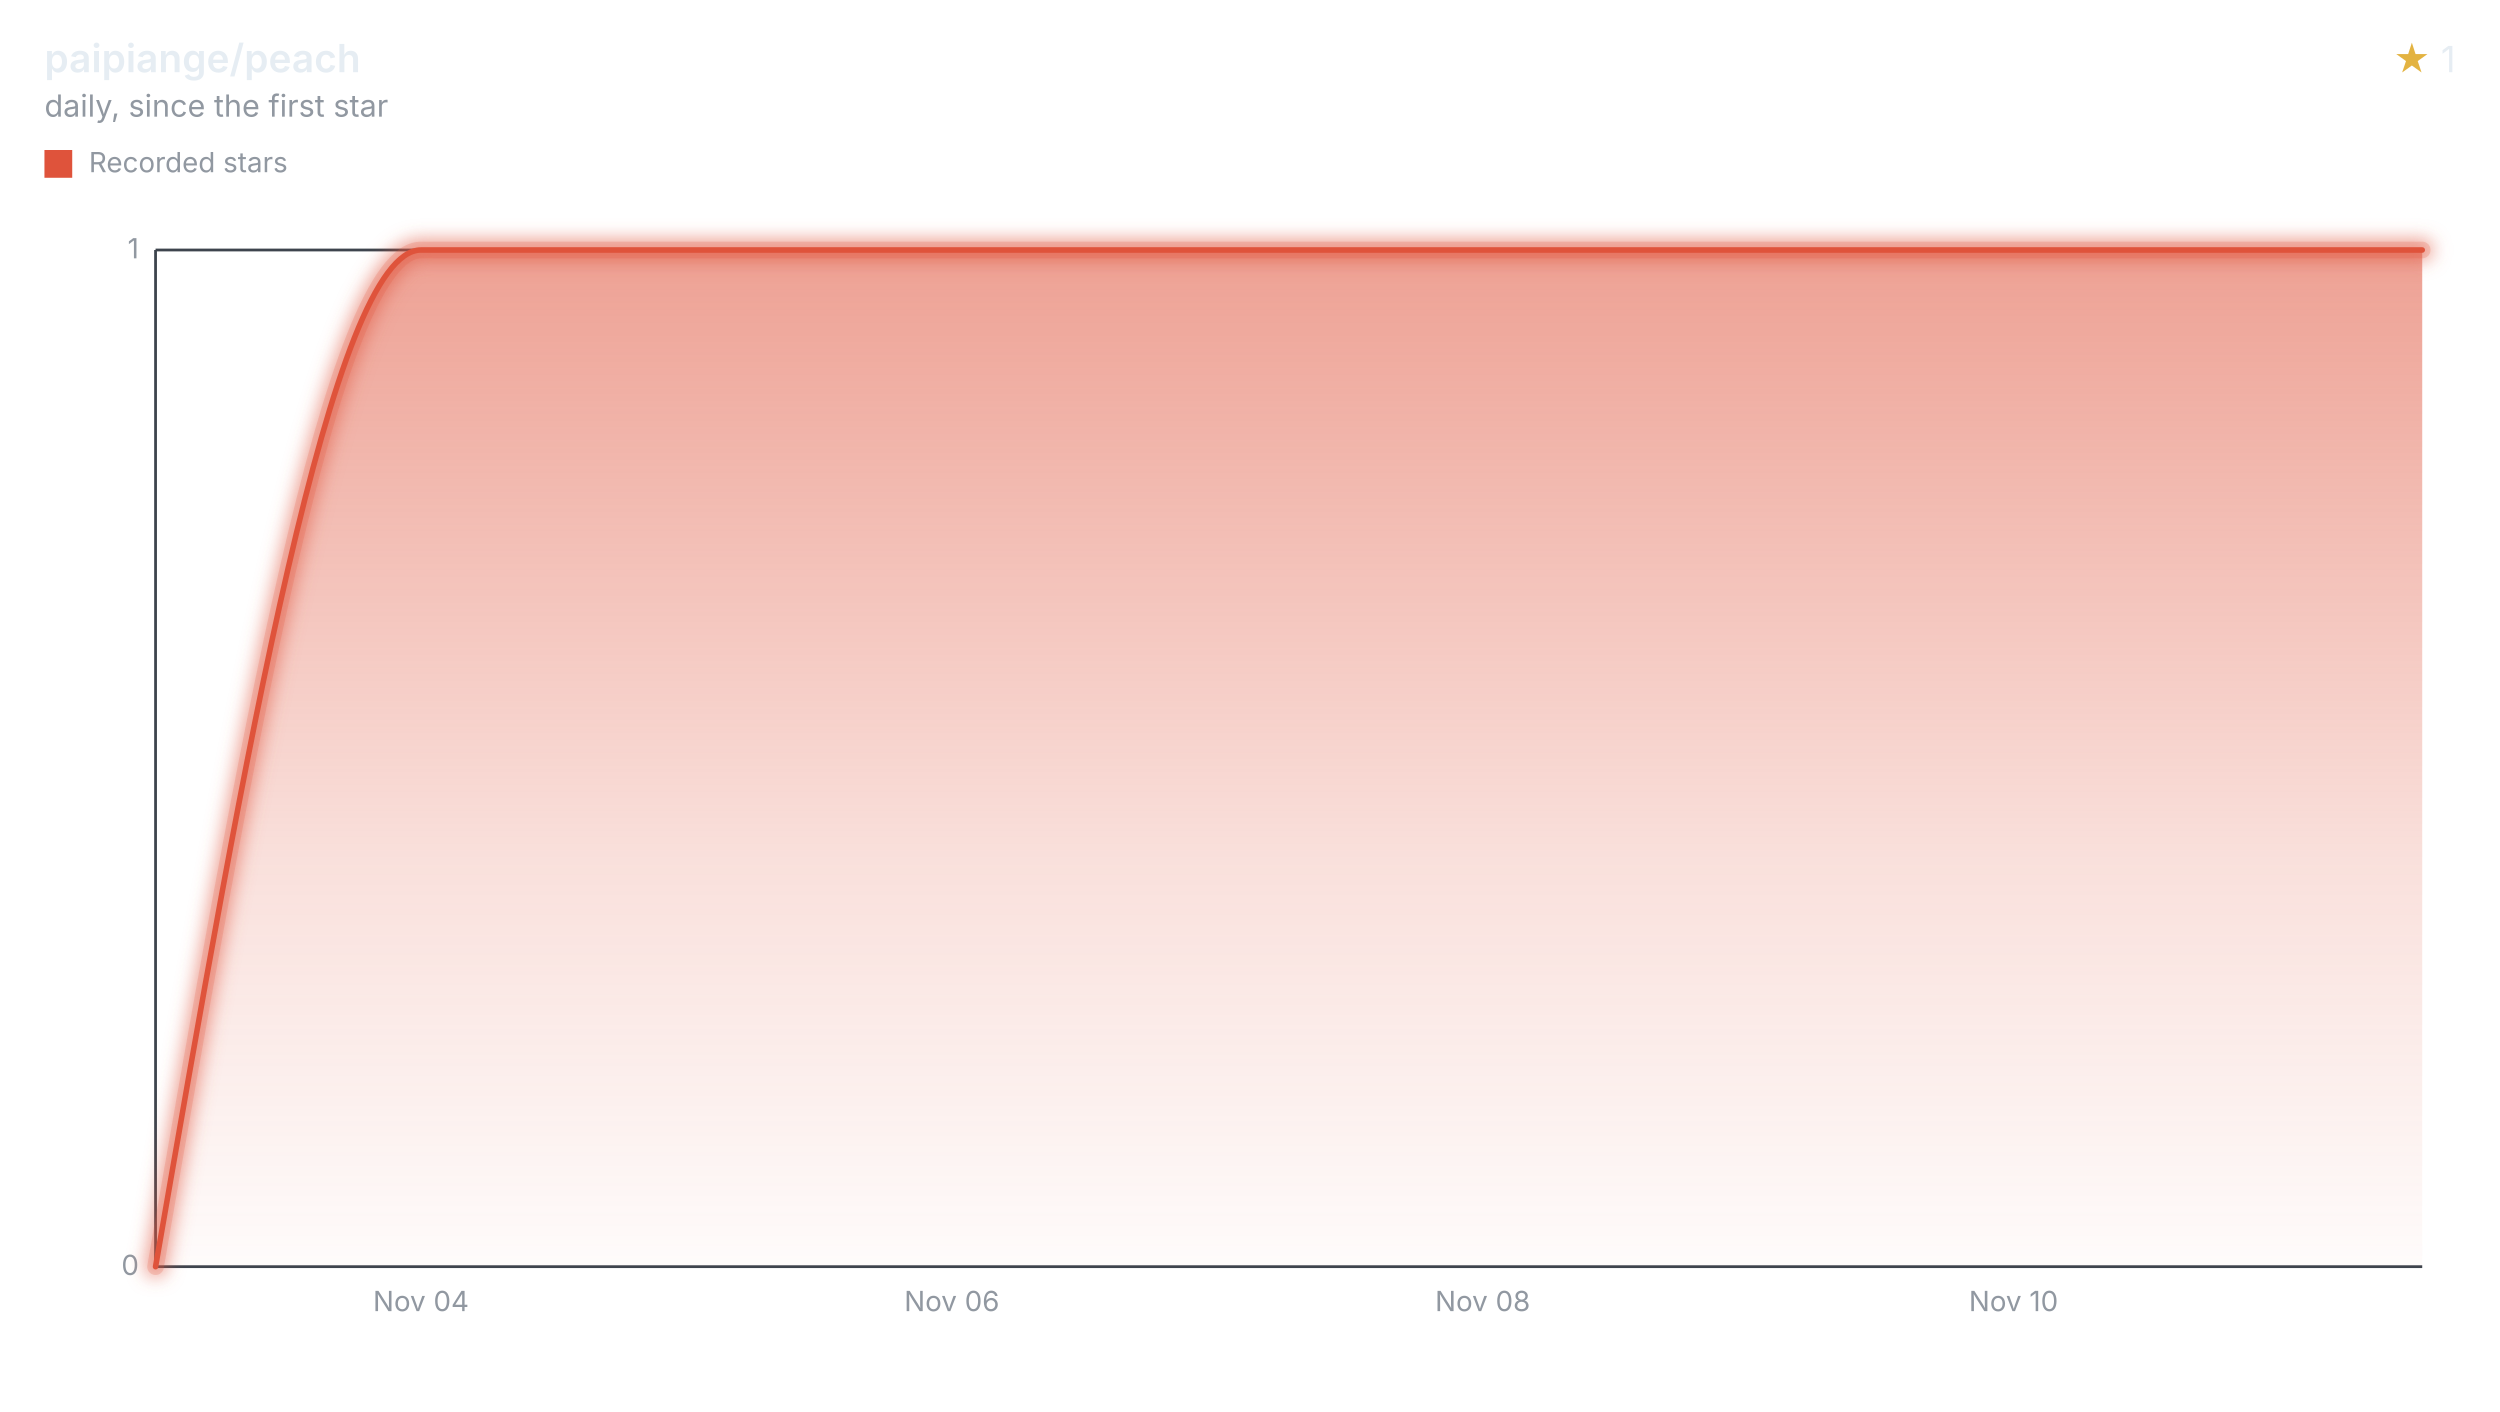
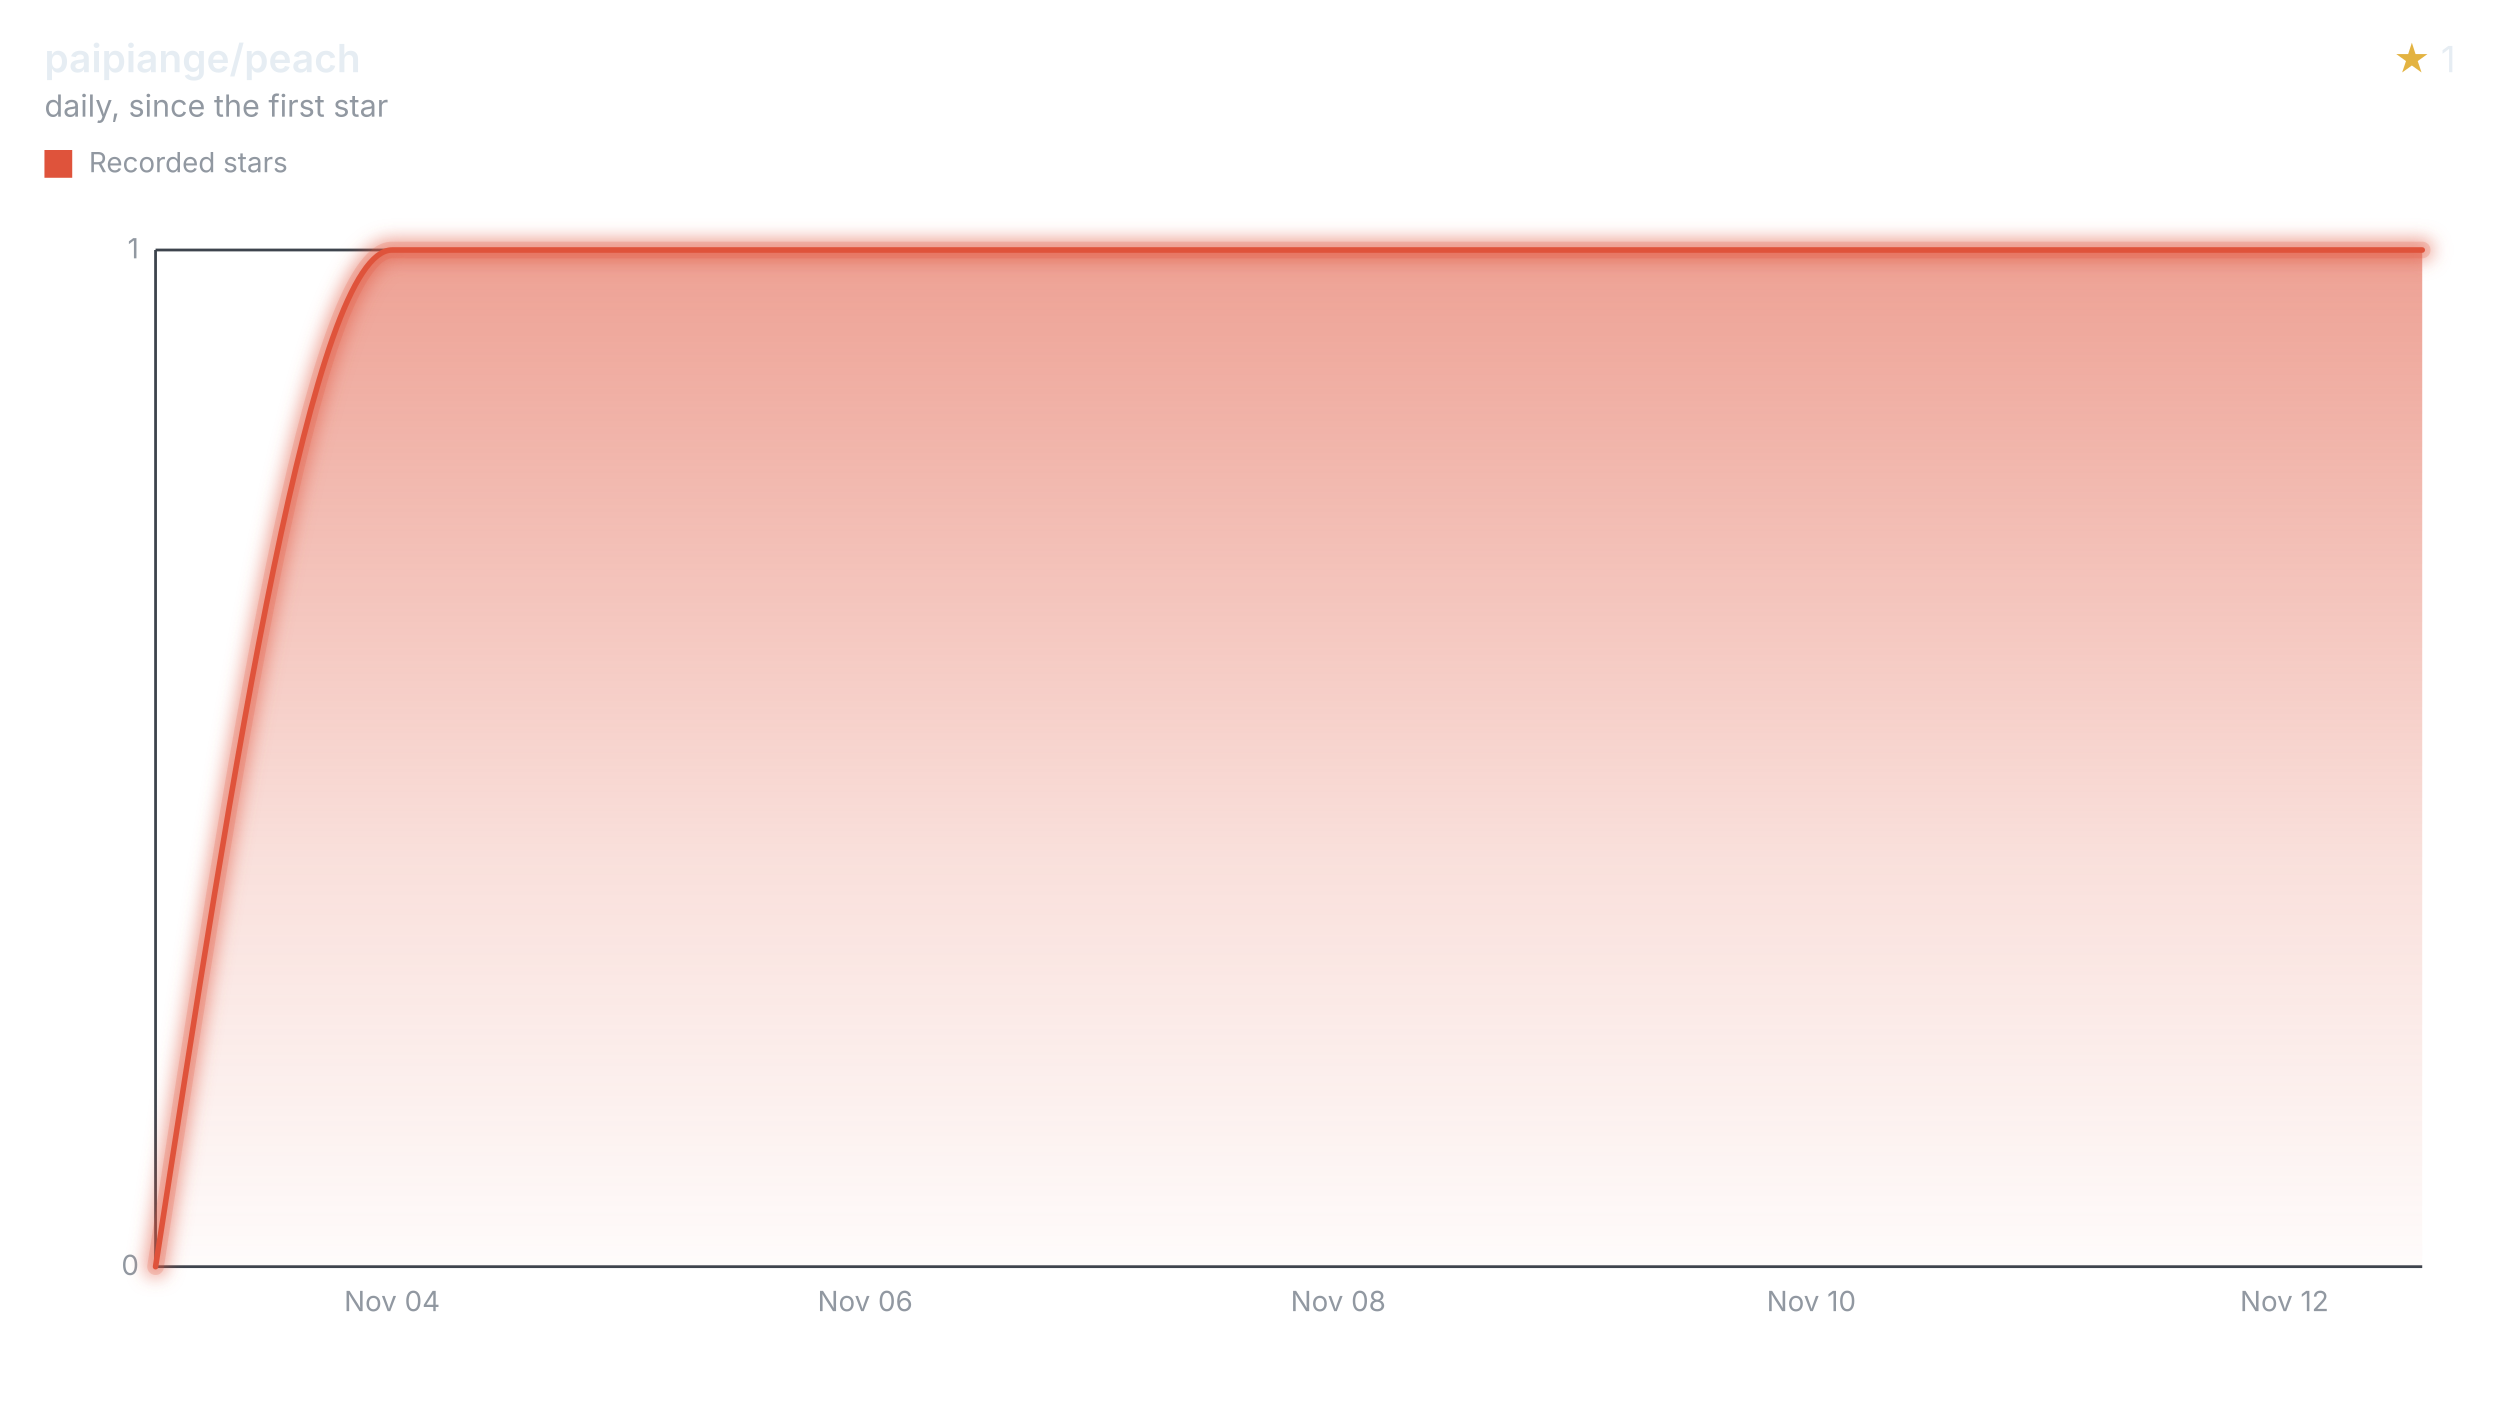
<svg xmlns="http://www.w3.org/2000/svg" width="900" height="508" viewBox="0 0 900 508" role="img" aria-labelledby="title desc">
  <style>svg{font-family:-apple-system,BlinkMacSystemFont,"Segoe UI",sans-serif;}.text{fill:#e6edf3;}.muted{fill:#9198a1;}.accent{fill:#e3b341;}.axis{stroke:#3d444d;}.ink{fill:none;stroke:#df533b;}.stop{stop-color:#df533b;}</style>
  <defs>
    <filter id="halo" filterUnits="userSpaceOnUse" x="44" y="78" width="840" height="390">
      <feGaussianBlur stdDeviation="3" />
    </filter>
    <linearGradient id="stream" x1="0" y1="0" x2="0" y2="1">
      <stop offset="0" class="stop" stop-opacity="0.55" />
      <stop offset="0.6" class="stop" stop-opacity="0.18" />
      <stop offset="1" class="stop" stop-opacity="0.02" />
    </linearGradient>
  </defs>
  <text x="16" y="26" class="text" font-size="14" font-weight="600">paipiange/peach</text>
  <text x="16" y="42" class="muted" font-size="11">daily, since the first star</text>
  <text x="884" y="26" class="text" font-size="13" text-anchor="end">
    <tspan class="accent">★</tspan> 1</text>
  <rect x="16" y="54" width="10" height="10" fill="#df533b" />
  <text x="32" y="62" class="muted" font-size="10">Recorded stars</text>
  <line x1="56" x2="872" y1="456.00" y2="456.00" class="axis" />
  <text x="50" y="459.00" class="muted" font-size="10" text-anchor="end">0</text>
  <line x1="56" x2="872" y1="90.00" y2="90.00" class="axis" />
  <text x="50" y="93.00" class="muted" font-size="10" text-anchor="end">1</text>
  <line x1="56" x2="56" y1="90" y2="456" class="axis" />
-   <text x="151.55" y="472" class="muted" font-size="10" text-anchor="middle">Nov 04</text>
-   <text x="342.66" y="472" class="muted" font-size="10" text-anchor="middle">Nov 06</text>
-   <text x="533.76" y="472" class="muted" font-size="10" text-anchor="middle">Nov 08</text>
-   <text x="724.87" y="472" class="muted" font-size="10" text-anchor="middle">Nov 10</text>
-   <path d="M56.00,456.00C87.85,273.00,119.70,90.00,151.55,90.00C183.40,90.00,215.25,90.00,247.11,90.00C278.96,90.00,310.81,90.00,342.66,90.00C374.51,90.00,406.36,90.00,438.21,90.00C470.06,90.00,501.91,90.00,533.76,90.00C565.61,90.00,597.46,90.00,629.32,90.00C661.17,90.00,693.02,90.00,724.87,90.00C756.72,90.00,788.57,90.00,820.42,90.00C837.61,90.00,854.81,90.00,872.00,90.00L872.00,456L56.00,456Z" fill="url(#stream)" />
+   <text x="141.15" y="472" class="muted" font-size="10" text-anchor="middle">Nov 04</text>
+   <text x="311.46" y="472" class="muted" font-size="10" text-anchor="middle">Nov 06</text>
+   <text x="481.77" y="472" class="muted" font-size="10" text-anchor="middle">Nov 08</text>
+   <text x="652.08" y="472" class="muted" font-size="10" text-anchor="middle">Nov 10</text>
+   <text x="822.38" y="472" class="muted" font-size="10" text-anchor="middle">Nov 12</text>
+   <path d="M56.00,456.00C84.38,273.00,112.77,90.00,141.15,90.00C169.54,90.00,197.92,90.00,226.31,90.00C254.69,90.00,283.08,90.00,311.46,90.00C339.85,90.00,368.23,90.00,396.62,90.00C425.00,90.00,453.38,90.00,481.77,90.00C510.15,90.00,538.54,90.00,566.92,90.00C595.31,90.00,623.69,90.00,652.08,90.00C680.46,90.00,708.85,90.00,737.23,90.00C765.62,90.00,794.00,90.00,822.38,90.00C838.92,90.00,855.46,90.00,872.00,90.00L872.00,456L56.00,456Z" fill="url(#stream)" />
  <g filter="url(#halo)" opacity="0.55">
-     <path d="M56.00,456.00C87.85,273.00,119.70,90.00,151.55,90.00C183.40,90.00,215.25,90.00,247.11,90.00C278.96,90.00,310.81,90.00,342.66,90.00C374.51,90.00,406.36,90.00,438.21,90.00C470.06,90.00,501.91,90.00,533.76,90.00C565.61,90.00,597.46,90.00,629.32,90.00C661.17,90.00,693.02,90.00,724.87,90.00C756.72,90.00,788.57,90.00,820.42,90.00C837.61,90.00,854.81,90.00,872.00,90.00" class="ink" stroke-linecap="round" stroke-linejoin="round" stroke-width="8" />
+     <path d="M56.00,456.00C84.38,273.00,112.77,90.00,141.15,90.00C169.54,90.00,197.92,90.00,226.31,90.00C254.69,90.00,283.08,90.00,311.46,90.00C339.85,90.00,368.23,90.00,396.62,90.00C425.00,90.00,453.38,90.00,481.77,90.00C510.15,90.00,538.54,90.00,566.92,90.00C595.31,90.00,623.69,90.00,652.08,90.00C680.46,90.00,708.85,90.00,737.23,90.00C765.62,90.00,794.00,90.00,822.38,90.00C838.92,90.00,855.46,90.00,872.00,90.00" class="ink" stroke-linecap="round" stroke-linejoin="round" stroke-width="8" />
  </g>
  <g opacity="0.2">
-     <path d="M56.00,456.00C87.85,273.00,119.70,90.00,151.55,90.00C183.40,90.00,215.25,90.00,247.11,90.00C278.96,90.00,310.81,90.00,342.66,90.00C374.51,90.00,406.36,90.00,438.21,90.00C470.06,90.00,501.91,90.00,533.76,90.00C565.61,90.00,597.46,90.00,629.32,90.00C661.17,90.00,693.02,90.00,724.87,90.00C756.72,90.00,788.57,90.00,820.42,90.00C837.61,90.00,854.81,90.00,872.00,90.00" class="ink" stroke-linecap="round" stroke-linejoin="round" stroke-width="6" />
+     <path d="M56.00,456.00C84.38,273.00,112.77,90.00,141.15,90.00C169.54,90.00,197.92,90.00,226.31,90.00C254.69,90.00,283.08,90.00,311.46,90.00C339.85,90.00,368.23,90.00,396.62,90.00C425.00,90.00,453.38,90.00,481.77,90.00C510.15,90.00,538.54,90.00,566.92,90.00C595.31,90.00,623.69,90.00,652.08,90.00C680.46,90.00,708.85,90.00,737.23,90.00C765.62,90.00,794.00,90.00,822.38,90.00C838.92,90.00,855.46,90.00,872.00,90.00" class="ink" stroke-linecap="round" stroke-linejoin="round" stroke-width="6" />
  </g>
-   <path d="M56.00,456.00C87.85,273.00,119.70,90.00,151.55,90.00C183.40,90.00,215.25,90.00,247.11,90.00C278.96,90.00,310.81,90.00,342.66,90.00C374.51,90.00,406.36,90.00,438.21,90.00C470.06,90.00,501.91,90.00,533.76,90.00C565.61,90.00,597.46,90.00,629.32,90.00C661.17,90.00,693.02,90.00,724.87,90.00C756.72,90.00,788.57,90.00,820.42,90.00C837.61,90.00,854.81,90.00,872.00,90.00" class="ink" stroke-linecap="round" stroke-linejoin="round" stroke-width="2" />
+   <path d="M56.00,456.00C84.38,273.00,112.77,90.00,141.15,90.00C169.54,90.00,197.92,90.00,226.31,90.00C254.69,90.00,283.08,90.00,311.46,90.00C339.85,90.00,368.23,90.00,396.62,90.00C425.00,90.00,453.38,90.00,481.77,90.00C510.15,90.00,538.54,90.00,566.92,90.00C595.31,90.00,623.69,90.00,652.08,90.00C680.46,90.00,708.85,90.00,737.23,90.00C765.62,90.00,794.00,90.00,822.38,90.00C838.92,90.00,855.46,90.00,872.00,90.00" class="ink" stroke-linecap="round" stroke-linejoin="round" stroke-width="2" />
</svg>
